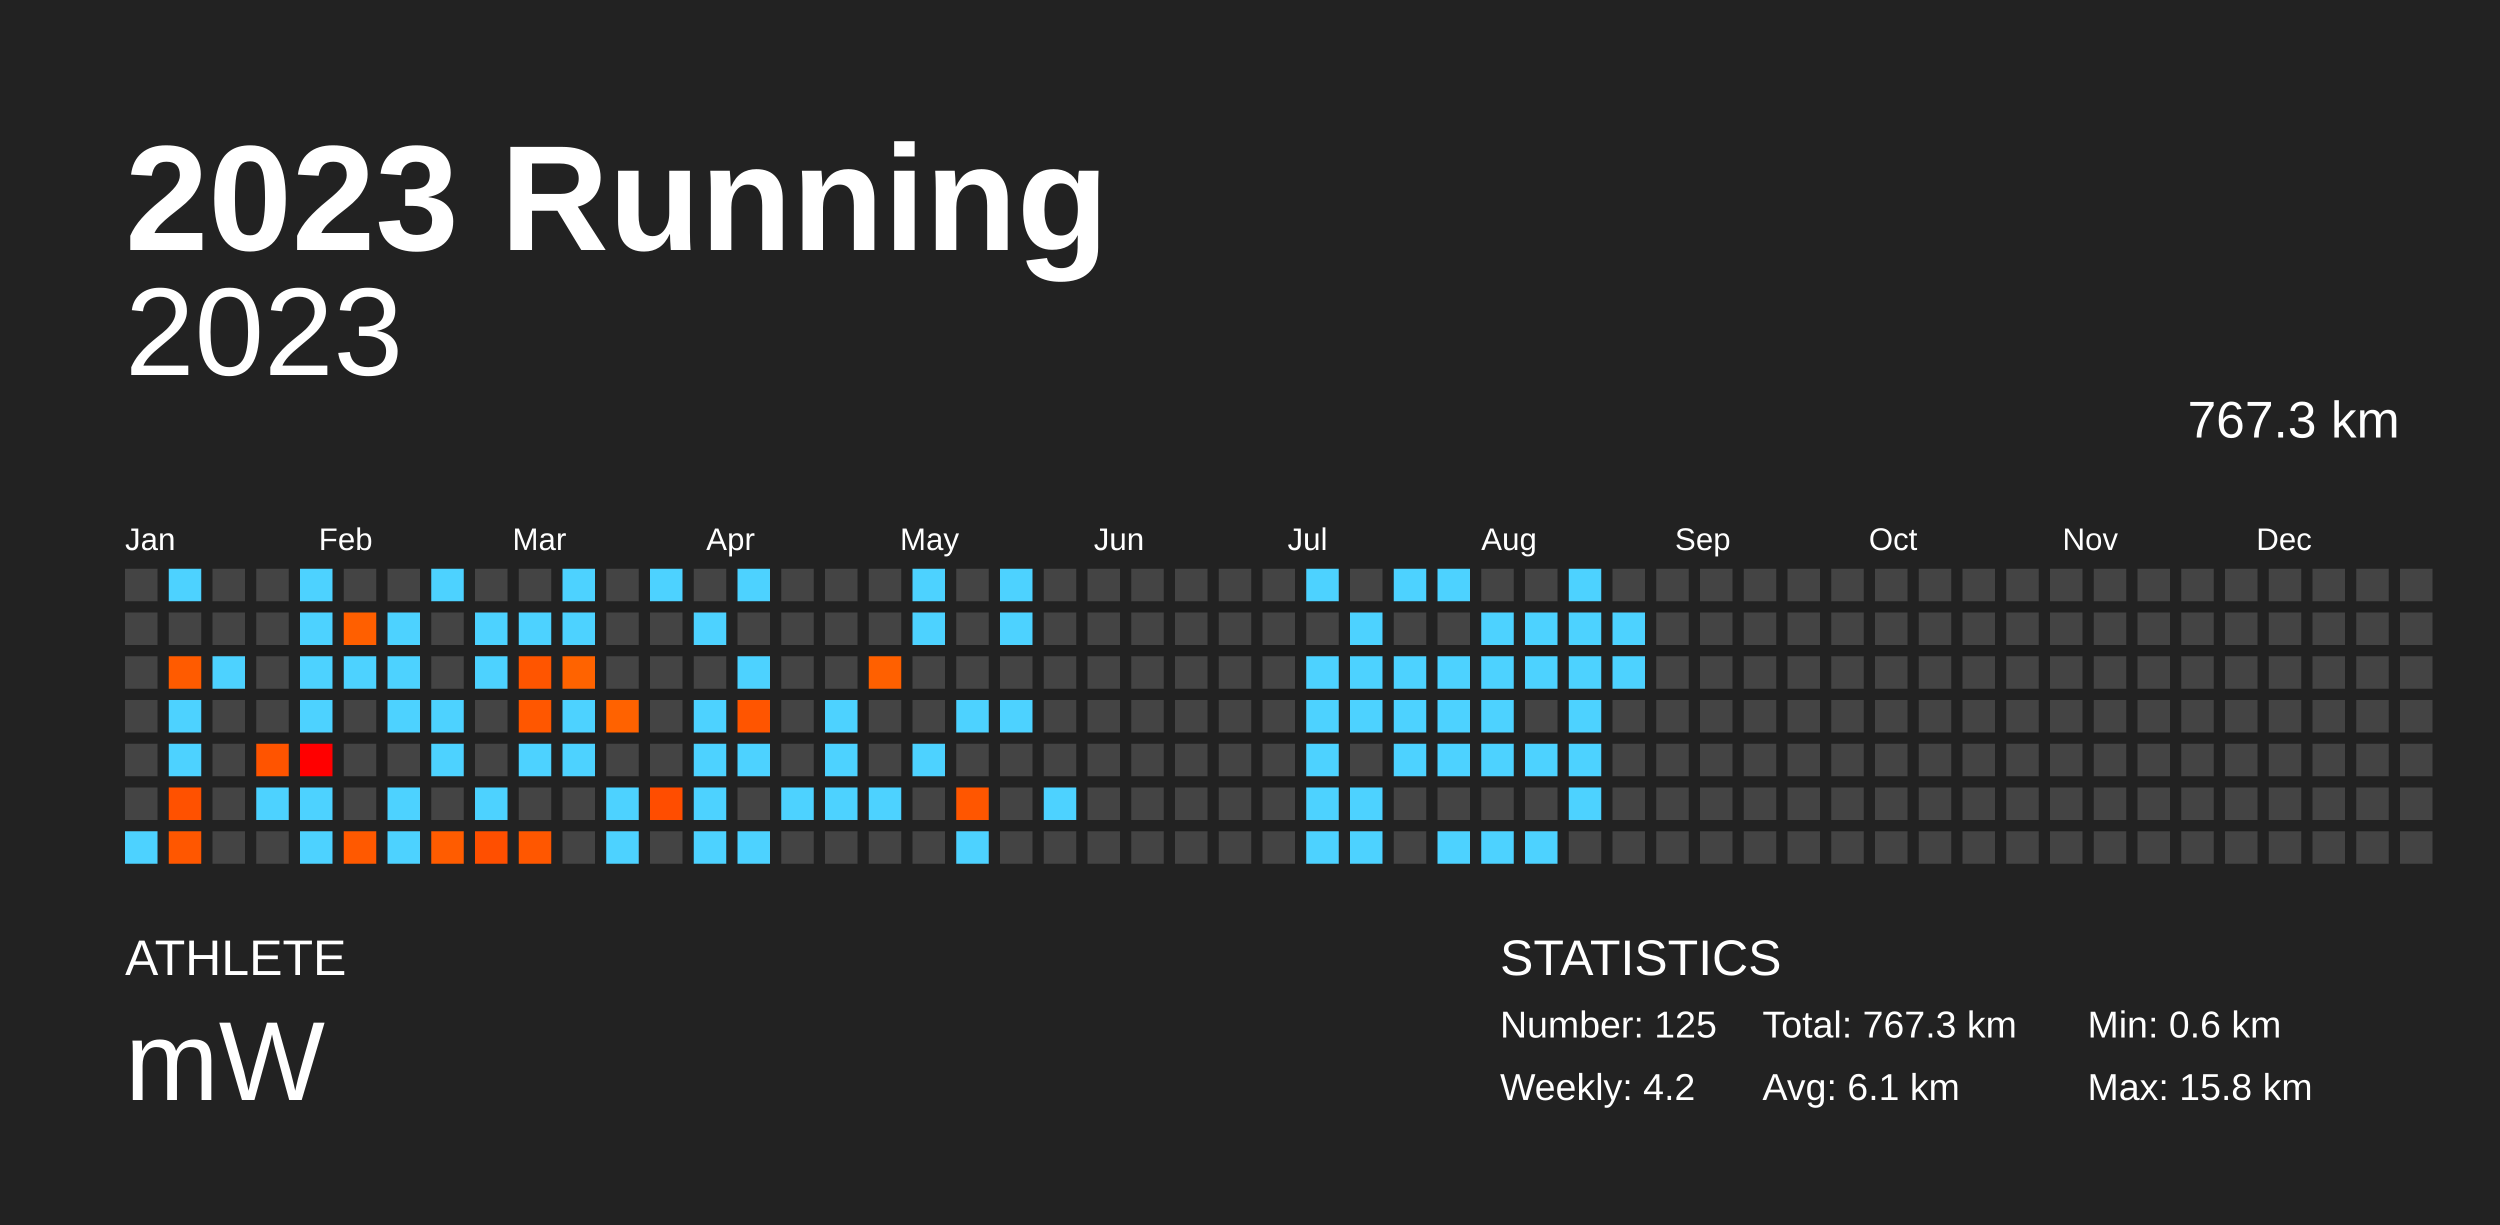
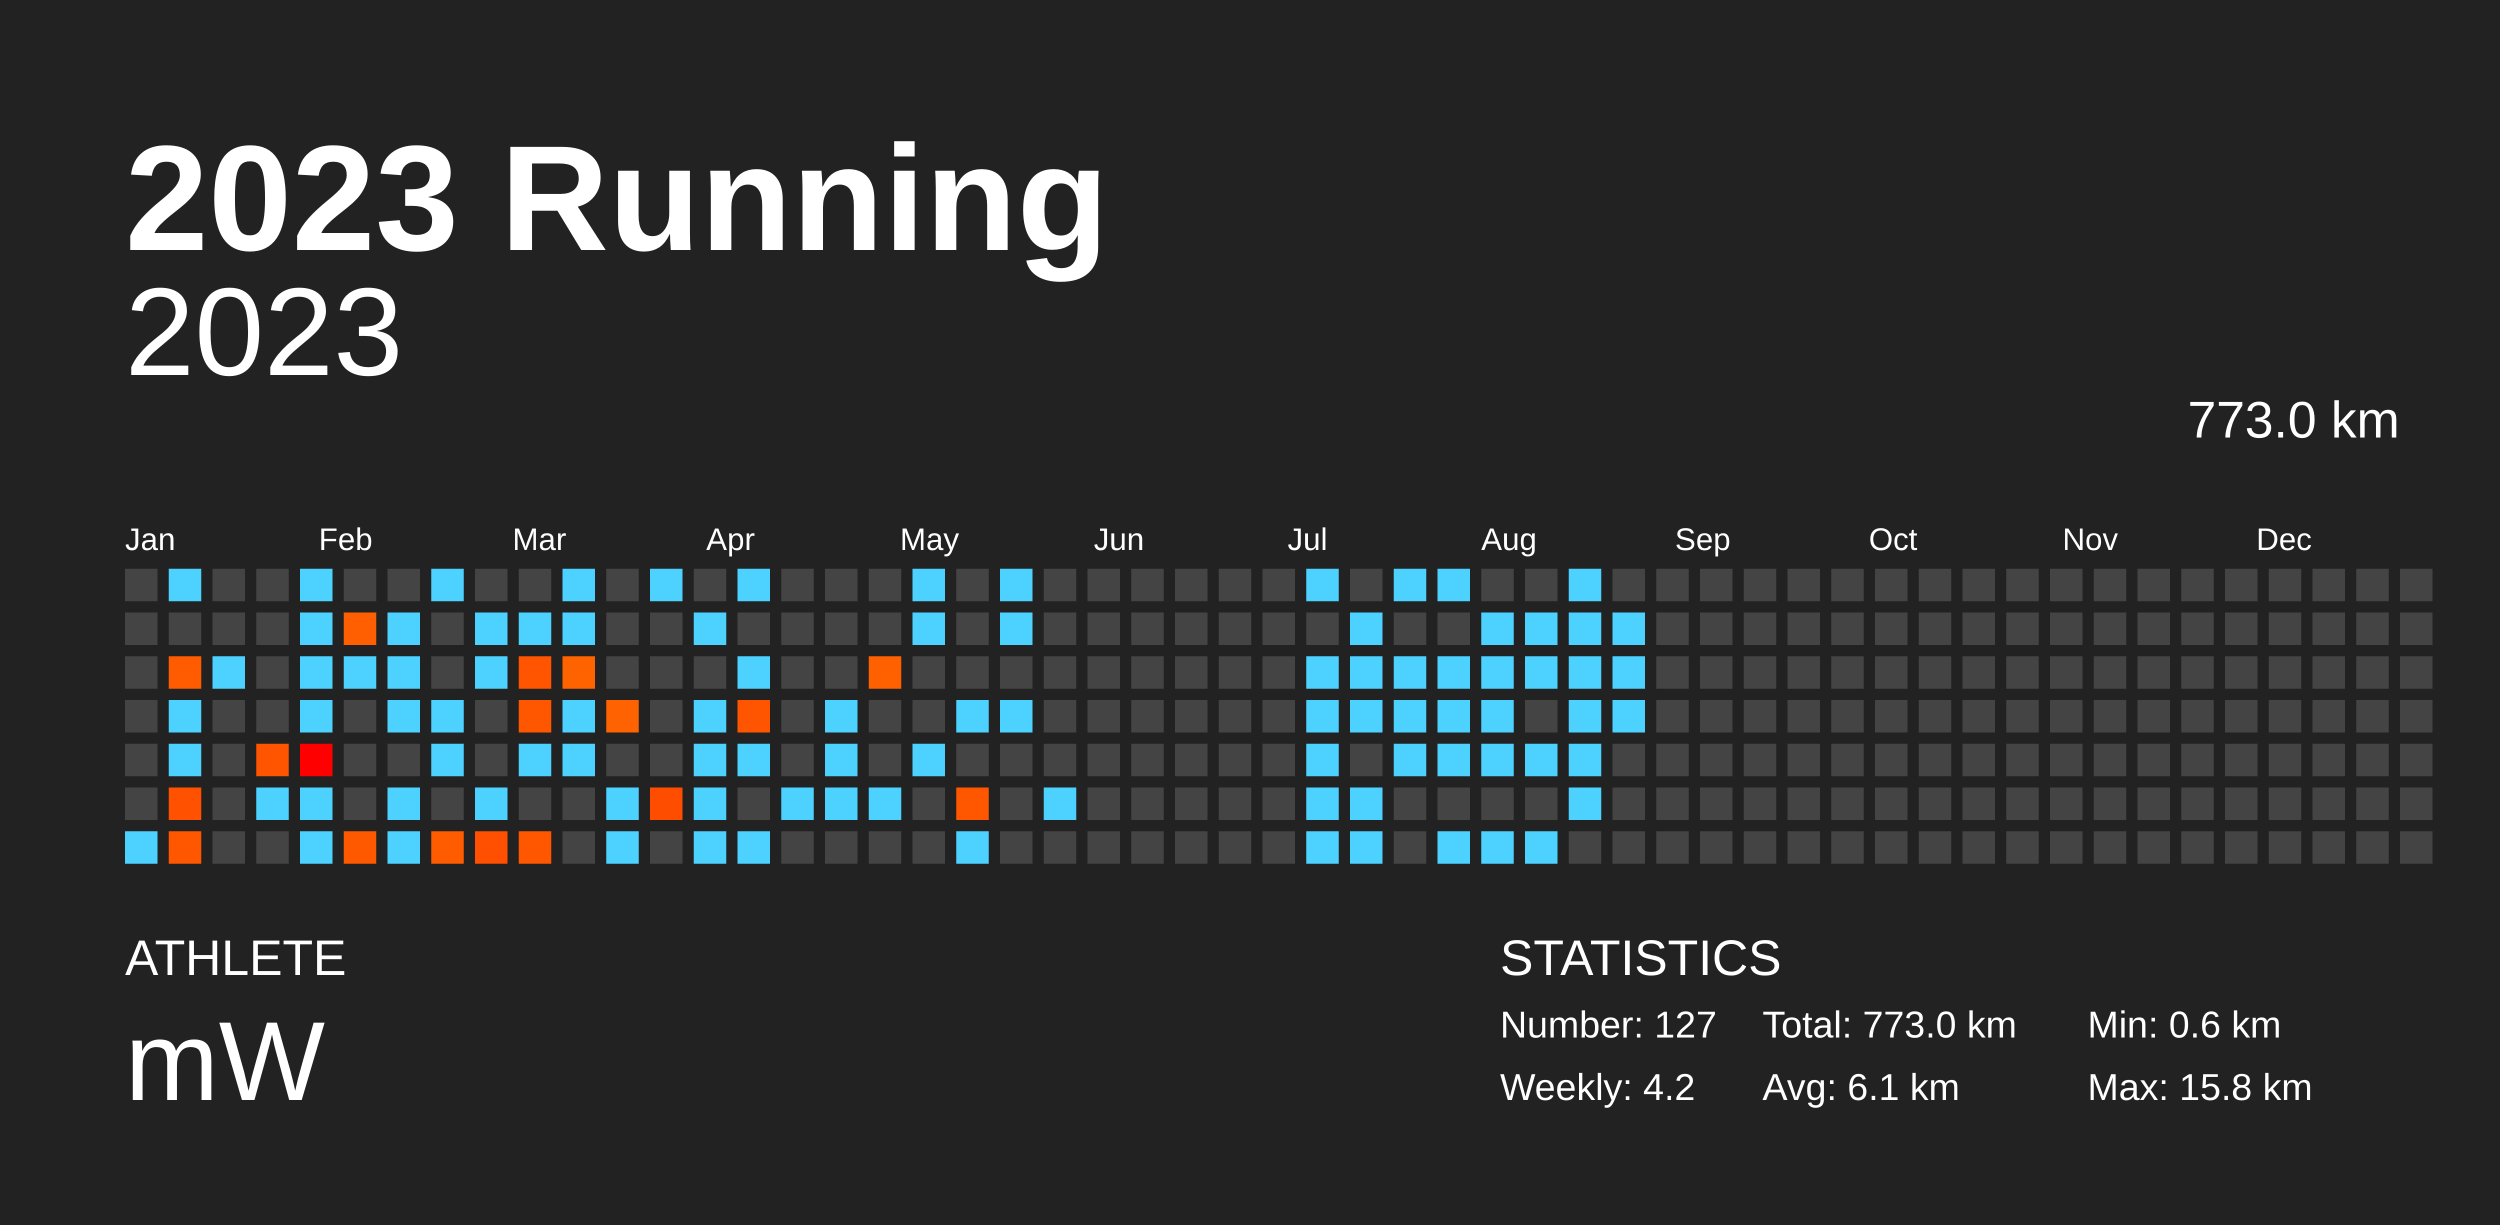
<svg xmlns="http://www.w3.org/2000/svg" baseProfile="full" height="98mm" version="1.1" viewBox="0,0,200,98" width="200mm">
  <defs />
  <rect fill="#222222" height="98" width="200" x="0" y="0" />
  <text fill="#FFFFFF" style="font-size:12px; font-family:Arial; font-weight:bold;" x="10" y="20">2023 Running</text>
  <text fill="#FFFFFF" style="font-size:4px; font-family:Arial" x="10" y="78">ATHLETE</text>
  <text fill="#FFFFFF" style="font-size:9px; font-family:Arial" x="10" y="88">mW</text>
  <text fill="#FFFFFF" style="font-size:4px; font-family:Arial" x="120" y="78">STATISTICS</text>
-   <text fill="#FFFFFF" style="font-size:3px; font-family:Arial" x="120" y="83">Number: 125</text>
+   <text fill="#FFFFFF" style="font-size:3px; font-family:Arial" x="120" y="83">Number: 127</text>
  <text fill="#FFFFFF" style="font-size:3px; font-family:Arial" x="120" y="88">Weekly: 4.2</text>
-   <text fill="#FFFFFF" style="font-size:3px; font-family:Arial" x="141" y="83">Total: 767.3 km</text>
+   <text fill="#FFFFFF" style="font-size:3px; font-family:Arial" x="141" y="83">Total: 773.0 km</text>
  <text fill="#FFFFFF" style="font-size:3px; font-family:Arial" x="141" y="88">Avg: 6.1 km</text>
  <text fill="#FFFFFF" style="font-size:3px; font-family:Arial" x="167" y="83">Min: 0.6 km</text>
  <text fill="#FFFFFF" style="font-size:3px; font-family:Arial" x="167" y="88">Max: 15.8 km</text>
  <text alignment-baseline="hanging" fill="#FFFFFF" style="font-size:10.0px; font-family:Arial;" x="10" y="30">2023</text>
-   <text alignment-baseline="hanging" fill="#FFFFFF" style="font-size:4.125px; font-family:Arial;" x="175" y="35">767.3 km</text>
+   <text alignment-baseline="hanging" fill="#FFFFFF" style="font-size:4.125px; font-family:Arial;" x="175" y="35">773.0 km</text>
  <text fill="#FFFFFF" style="font-size:2.5px; font-family:Arial" x="10.0" y="44">Jan</text>
  <text fill="#FFFFFF" style="font-size:2.5px; font-family:Arial" x="25.5" y="44">Feb</text>
  <text fill="#FFFFFF" style="font-size:2.5px; font-family:Arial" x="41.0" y="44">Mar</text>
  <text fill="#FFFFFF" style="font-size:2.5px; font-family:Arial" x="56.5" y="44">Apr</text>
  <text fill="#FFFFFF" style="font-size:2.5px; font-family:Arial" x="72.0" y="44">May</text>
  <text fill="#FFFFFF" style="font-size:2.5px; font-family:Arial" x="87.5" y="44">Jun</text>
  <text fill="#FFFFFF" style="font-size:2.5px; font-family:Arial" x="103.0" y="44">Jul</text>
  <text fill="#FFFFFF" style="font-size:2.5px; font-family:Arial" x="118.5" y="44">Aug</text>
  <text fill="#FFFFFF" style="font-size:2.5px; font-family:Arial" x="134.0" y="44">Sep</text>
  <text fill="#FFFFFF" style="font-size:2.5px; font-family:Arial" x="149.5" y="44">Oct</text>
  <text fill="#FFFFFF" style="font-size:2.5px; font-family:Arial" x="165.0" y="44">Nov</text>
  <text fill="#FFFFFF" style="font-size:2.5px; font-family:Arial" x="180.5" y="44">Dec</text>
  <rect fill="#444444" height="2.6" width="2.6" x="10.0" y="45.5" />
  <rect fill="#444444" height="2.6" width="2.6" x="10.0" y="49.0" />
  <rect fill="#444444" height="2.6" width="2.6" x="10.0" y="52.5" />
  <rect fill="#444444" height="2.6" width="2.6" x="10.0" y="56.0" />
  <rect fill="#444444" height="2.6" width="2.6" x="10.0" y="59.5" />
  <rect fill="#444444" height="2.6" width="2.6" x="10.0" y="63.0" />
  <rect fill="#4dd2ff" height="2.6" width="2.6" x="10.0" y="66.5" />
  <rect fill="#4dd2ff" height="2.6" width="2.6" x="13.5" y="45.5" />
  <rect fill="#444444" height="2.6" width="2.6" x="13.5" y="49.0" />
  <rect fill="#ff5b00" height="2.6" width="2.6" x="13.5" y="52.5" />
  <rect fill="#4dd2ff" height="2.6" width="2.6" x="13.5" y="56.0" />
  <rect fill="#4dd2ff" height="2.6" width="2.6" x="13.5" y="59.5" />
  <rect fill="#ff5100" height="2.6" width="2.6" x="13.5" y="63.0" />
  <rect fill="#ff5700" height="2.6" width="2.6" x="13.5" y="66.5" />
  <rect fill="#444444" height="2.6" width="2.6" x="17.0" y="45.5" />
  <rect fill="#444444" height="2.6" width="2.6" x="17.0" y="49.0" />
  <rect fill="#4dd2ff" height="2.6" width="2.6" x="17.0" y="52.5" />
  <rect fill="#444444" height="2.6" width="2.6" x="17.0" y="56.0" />
  <rect fill="#444444" height="2.6" width="2.6" x="17.0" y="59.5" />
  <rect fill="#444444" height="2.6" width="2.6" x="17.0" y="63.0" />
  <rect fill="#444444" height="2.6" width="2.6" x="17.0" y="66.5" />
  <rect fill="#444444" height="2.6" width="2.6" x="20.5" y="45.5" />
  <rect fill="#444444" height="2.6" width="2.6" x="20.5" y="49.0" />
  <rect fill="#444444" height="2.6" width="2.6" x="20.5" y="52.5" />
  <rect fill="#444444" height="2.6" width="2.6" x="20.5" y="56.0" />
  <rect fill="#ff5400" height="2.6" width="2.6" x="20.5" y="59.5" />
  <rect fill="#4dd2ff" height="2.6" width="2.6" x="20.5" y="63.0" />
  <rect fill="#444444" height="2.6" width="2.6" x="20.5" y="66.5" />
  <rect fill="#4dd2ff" height="2.6" width="2.6" x="24.0" y="45.5" />
  <rect fill="#4dd2ff" height="2.6" width="2.6" x="24.0" y="49.0" />
  <rect fill="#4dd2ff" height="2.6" width="2.6" x="24.0" y="52.5" />
  <rect fill="#4dd2ff" height="2.6" width="2.6" x="24.0" y="56.0" />
  <rect fill="#ff0000" height="2.6" width="2.6" x="24.0" y="59.5" />
  <rect fill="#4dd2ff" height="2.6" width="2.6" x="24.0" y="63.0" />
  <rect fill="#4dd2ff" height="2.6" width="2.6" x="24.0" y="66.5" />
  <rect fill="#444444" height="2.6" width="2.6" x="27.5" y="45.5" />
  <rect fill="#ff5f00" height="2.6" width="2.6" x="27.5" y="49.0" />
  <rect fill="#4dd2ff" height="2.6" width="2.6" x="27.5" y="52.5" />
  <rect fill="#444444" height="2.6" width="2.6" x="27.5" y="56.0" />
  <rect fill="#444444" height="2.6" width="2.6" x="27.5" y="59.5" />
  <rect fill="#444444" height="2.6" width="2.6" x="27.5" y="63.0" />
  <rect fill="#ff5900" height="2.6" width="2.6" x="27.5" y="66.5" />
  <rect fill="#444444" height="2.6" width="2.6" x="31.0" y="45.5" />
  <rect fill="#4dd2ff" height="2.6" width="2.6" x="31.0" y="49.0" />
  <rect fill="#4dd2ff" height="2.6" width="2.6" x="31.0" y="52.5" />
  <rect fill="#4dd2ff" height="2.6" width="2.6" x="31.0" y="56.0" />
  <rect fill="#444444" height="2.6" width="2.6" x="31.0" y="59.5" />
  <rect fill="#4dd2ff" height="2.6" width="2.6" x="31.0" y="63.0" />
  <rect fill="#4dd2ff" height="2.6" width="2.6" x="31.0" y="66.5" />
  <rect fill="#4dd2ff" height="2.6" width="2.6" x="34.5" y="45.5" />
  <rect fill="#444444" height="2.6" width="2.6" x="34.5" y="49.0" />
  <rect fill="#444444" height="2.6" width="2.6" x="34.5" y="52.5" />
  <rect fill="#4dd2ff" height="2.6" width="2.6" x="34.5" y="56.0" />
  <rect fill="#4dd2ff" height="2.6" width="2.6" x="34.5" y="59.5" />
  <rect fill="#444444" height="2.6" width="2.6" x="34.5" y="63.0" />
  <rect fill="#ff5c00" height="2.6" width="2.6" x="34.5" y="66.5" />
  <rect fill="#444444" height="2.6" width="2.6" x="38.0" y="45.5" />
  <rect fill="#4dd2ff" height="2.6" width="2.6" x="38.0" y="49.0" />
  <rect fill="#4dd2ff" height="2.6" width="2.6" x="38.0" y="52.5" />
  <rect fill="#444444" height="2.6" width="2.6" x="38.0" y="56.0" />
  <rect fill="#444444" height="2.6" width="2.6" x="38.0" y="59.5" />
  <rect fill="#4dd2ff" height="2.6" width="2.6" x="38.0" y="63.0" />
  <rect fill="#ff4f00" height="2.6" width="2.6" x="38.0" y="66.5" />
  <rect fill="#444444" height="2.6" width="2.6" x="41.5" y="45.5" />
  <rect fill="#4dd2ff" height="2.6" width="2.6" x="41.5" y="49.0" />
  <rect fill="#ff5500" height="2.6" width="2.6" x="41.5" y="52.5" />
  <rect fill="#ff5700" height="2.6" width="2.6" x="41.5" y="56.0" />
  <rect fill="#4dd2ff" height="2.6" width="2.6" x="41.5" y="59.5" />
  <rect fill="#444444" height="2.6" width="2.6" x="41.5" y="63.0" />
  <rect fill="#ff5700" height="2.6" width="2.6" x="41.5" y="66.5" />
  <rect fill="#4dd2ff" height="2.6" width="2.6" x="45.0" y="45.5" />
  <rect fill="#4dd2ff" height="2.6" width="2.6" x="45.0" y="49.0" />
  <rect fill="#ff6300" height="2.6" width="2.6" x="45.0" y="52.5" />
  <rect fill="#4dd2ff" height="2.6" width="2.6" x="45.0" y="56.0" />
  <rect fill="#4dd2ff" height="2.6" width="2.6" x="45.0" y="59.5" />
  <rect fill="#444444" height="2.6" width="2.6" x="45.0" y="63.0" />
  <rect fill="#444444" height="2.6" width="2.6" x="45.0" y="66.5" />
  <rect fill="#444444" height="2.6" width="2.6" x="48.5" y="45.5" />
  <rect fill="#444444" height="2.6" width="2.6" x="48.5" y="49.0" />
  <rect fill="#444444" height="2.6" width="2.6" x="48.5" y="52.5" />
  <rect fill="#ff6200" height="2.6" width="2.6" x="48.5" y="56.0" />
  <rect fill="#444444" height="2.6" width="2.6" x="48.5" y="59.5" />
  <rect fill="#4dd2ff" height="2.6" width="2.6" x="48.5" y="63.0" />
  <rect fill="#4dd2ff" height="2.6" width="2.6" x="48.5" y="66.5" />
  <rect fill="#4dd2ff" height="2.6" width="2.6" x="52.0" y="45.5" />
  <rect fill="#444444" height="2.6" width="2.6" x="52.0" y="49.0" />
  <rect fill="#444444" height="2.6" width="2.6" x="52.0" y="52.5" />
  <rect fill="#444444" height="2.6" width="2.6" x="52.0" y="56.0" />
  <rect fill="#444444" height="2.6" width="2.6" x="52.0" y="59.5" />
  <rect fill="#ff4d00" height="2.6" width="2.6" x="52.0" y="63.0" />
  <rect fill="#444444" height="2.6" width="2.6" x="52.0" y="66.5" />
  <rect fill="#444444" height="2.6" width="2.6" x="55.5" y="45.5" />
  <rect fill="#4dd2ff" height="2.6" width="2.6" x="55.5" y="49.0" />
  <rect fill="#444444" height="2.6" width="2.6" x="55.5" y="52.5" />
  <rect fill="#4dd2ff" height="2.6" width="2.6" x="55.5" y="56.0" />
  <rect fill="#4dd2ff" height="2.6" width="2.6" x="55.5" y="59.5" />
  <rect fill="#4dd2ff" height="2.6" width="2.6" x="55.5" y="63.0" />
  <rect fill="#4dd2ff" height="2.6" width="2.6" x="55.5" y="66.5" />
  <rect fill="#4dd2ff" height="2.6" width="2.6" x="59.0" y="45.5" />
  <rect fill="#444444" height="2.6" width="2.6" x="59.0" y="49.0" />
  <rect fill="#4dd2ff" height="2.6" width="2.6" x="59.0" y="52.5" />
  <rect fill="#ff5500" height="2.6" width="2.6" x="59.0" y="56.0" />
  <rect fill="#4dd2ff" height="2.6" width="2.6" x="59.0" y="59.5" />
  <rect fill="#444444" height="2.6" width="2.6" x="59.0" y="63.0" />
  <rect fill="#4dd2ff" height="2.6" width="2.6" x="59.0" y="66.5" />
  <rect fill="#444444" height="2.6" width="2.6" x="62.5" y="45.5" />
  <rect fill="#444444" height="2.6" width="2.6" x="62.5" y="49.0" />
  <rect fill="#444444" height="2.6" width="2.6" x="62.5" y="52.5" />
  <rect fill="#444444" height="2.6" width="2.6" x="62.5" y="56.0" />
  <rect fill="#444444" height="2.6" width="2.6" x="62.5" y="59.5" />
  <rect fill="#4dd2ff" height="2.6" width="2.6" x="62.5" y="63.0" />
  <rect fill="#444444" height="2.6" width="2.6" x="62.5" y="66.5" />
  <rect fill="#444444" height="2.6" width="2.6" x="66.0" y="45.5" />
  <rect fill="#444444" height="2.6" width="2.6" x="66.0" y="49.0" />
  <rect fill="#444444" height="2.6" width="2.6" x="66.0" y="52.5" />
  <rect fill="#4dd2ff" height="2.6" width="2.6" x="66.0" y="56.0" />
  <rect fill="#4dd2ff" height="2.6" width="2.6" x="66.0" y="59.5" />
  <rect fill="#4dd2ff" height="2.6" width="2.6" x="66.0" y="63.0" />
  <rect fill="#444444" height="2.6" width="2.6" x="66.0" y="66.5" />
  <rect fill="#444444" height="2.6" width="2.6" x="69.5" y="45.5" />
  <rect fill="#444444" height="2.6" width="2.6" x="69.5" y="49.0" />
  <rect fill="#ff6000" height="2.6" width="2.6" x="69.5" y="52.5" />
  <rect fill="#444444" height="2.6" width="2.6" x="69.5" y="56.0" />
  <rect fill="#444444" height="2.6" width="2.6" x="69.5" y="59.5" />
  <rect fill="#4dd2ff" height="2.6" width="2.6" x="69.5" y="63.0" />
  <rect fill="#444444" height="2.6" width="2.6" x="69.5" y="66.5" />
  <rect fill="#4dd2ff" height="2.6" width="2.6" x="73.0" y="45.5" />
  <rect fill="#4dd2ff" height="2.6" width="2.6" x="73.0" y="49.0" />
  <rect fill="#444444" height="2.6" width="2.6" x="73.0" y="52.5" />
  <rect fill="#444444" height="2.6" width="2.6" x="73.0" y="56.0" />
  <rect fill="#4dd2ff" height="2.6" width="2.6" x="73.0" y="59.5" />
  <rect fill="#444444" height="2.6" width="2.6" x="73.0" y="63.0" />
  <rect fill="#444444" height="2.6" width="2.6" x="73.0" y="66.5" />
  <rect fill="#444444" height="2.6" width="2.6" x="76.5" y="45.5" />
  <rect fill="#444444" height="2.6" width="2.6" x="76.5" y="49.0" />
  <rect fill="#444444" height="2.6" width="2.6" x="76.5" y="52.5" />
  <rect fill="#4dd2ff" height="2.6" width="2.6" x="76.5" y="56.0" />
  <rect fill="#444444" height="2.6" width="2.6" x="76.5" y="59.5" />
  <rect fill="#ff5600" height="2.6" width="2.6" x="76.5" y="63.0" />
  <rect fill="#4dd2ff" height="2.6" width="2.6" x="76.5" y="66.5" />
  <rect fill="#4dd2ff" height="2.6" width="2.6" x="80.0" y="45.5" />
  <rect fill="#4dd2ff" height="2.6" width="2.6" x="80.0" y="49.0" />
  <rect fill="#444444" height="2.6" width="2.6" x="80.0" y="52.5" />
  <rect fill="#4dd2ff" height="2.6" width="2.6" x="80.0" y="56.0" />
  <rect fill="#444444" height="2.6" width="2.6" x="80.0" y="59.5" />
  <rect fill="#444444" height="2.6" width="2.6" x="80.0" y="63.0" />
  <rect fill="#444444" height="2.6" width="2.6" x="80.0" y="66.5" />
  <rect fill="#444444" height="2.6" width="2.6" x="83.5" y="45.5" />
  <rect fill="#444444" height="2.6" width="2.6" x="83.5" y="49.0" />
  <rect fill="#444444" height="2.6" width="2.6" x="83.5" y="52.5" />
  <rect fill="#444444" height="2.6" width="2.6" x="83.5" y="56.0" />
  <rect fill="#444444" height="2.6" width="2.6" x="83.5" y="59.5" />
  <rect fill="#4dd2ff" height="2.6" width="2.6" x="83.5" y="63.0" />
  <rect fill="#444444" height="2.6" width="2.6" x="83.5" y="66.5" />
  <rect fill="#444444" height="2.6" width="2.6" x="87.0" y="45.5" />
  <rect fill="#444444" height="2.6" width="2.6" x="87.0" y="49.0" />
  <rect fill="#444444" height="2.6" width="2.6" x="87.0" y="52.5" />
  <rect fill="#444444" height="2.6" width="2.6" x="87.0" y="56.0" />
  <rect fill="#444444" height="2.6" width="2.6" x="87.0" y="59.5" />
  <rect fill="#444444" height="2.6" width="2.6" x="87.0" y="63.0" />
  <rect fill="#444444" height="2.6" width="2.6" x="87.0" y="66.5" />
  <rect fill="#444444" height="2.6" width="2.6" x="90.5" y="45.5" />
  <rect fill="#444444" height="2.6" width="2.6" x="90.5" y="49.0" />
  <rect fill="#444444" height="2.6" width="2.6" x="90.5" y="52.5" />
  <rect fill="#444444" height="2.6" width="2.6" x="90.5" y="56.0" />
  <rect fill="#444444" height="2.6" width="2.6" x="90.5" y="59.5" />
  <rect fill="#444444" height="2.6" width="2.6" x="90.5" y="63.0" />
  <rect fill="#444444" height="2.6" width="2.6" x="90.5" y="66.5" />
  <rect fill="#444444" height="2.6" width="2.6" x="94.0" y="45.5" />
  <rect fill="#444444" height="2.6" width="2.6" x="94.0" y="49.0" />
  <rect fill="#444444" height="2.6" width="2.6" x="94.0" y="52.5" />
  <rect fill="#444444" height="2.6" width="2.6" x="94.0" y="56.0" />
  <rect fill="#444444" height="2.6" width="2.6" x="94.0" y="59.5" />
  <rect fill="#444444" height="2.6" width="2.6" x="94.0" y="63.0" />
  <rect fill="#444444" height="2.6" width="2.6" x="94.0" y="66.5" />
  <rect fill="#444444" height="2.6" width="2.6" x="97.5" y="45.5" />
  <rect fill="#444444" height="2.6" width="2.6" x="97.5" y="49.0" />
  <rect fill="#444444" height="2.6" width="2.6" x="97.5" y="52.5" />
  <rect fill="#444444" height="2.6" width="2.6" x="97.5" y="56.0" />
  <rect fill="#444444" height="2.6" width="2.6" x="97.5" y="59.5" />
  <rect fill="#444444" height="2.6" width="2.6" x="97.5" y="63.0" />
  <rect fill="#444444" height="2.6" width="2.6" x="97.5" y="66.5" />
  <rect fill="#444444" height="2.6" width="2.6" x="101.0" y="45.5" />
  <rect fill="#444444" height="2.6" width="2.6" x="101.0" y="49.0" />
  <rect fill="#444444" height="2.6" width="2.6" x="101.0" y="52.5" />
  <rect fill="#444444" height="2.6" width="2.6" x="101.0" y="56.0" />
  <rect fill="#444444" height="2.6" width="2.6" x="101.0" y="59.5" />
  <rect fill="#444444" height="2.6" width="2.6" x="101.0" y="63.0" />
  <rect fill="#444444" height="2.6" width="2.6" x="101.0" y="66.5" />
  <rect fill="#4dd2ff" height="2.6" width="2.6" x="104.5" y="45.5" />
  <rect fill="#444444" height="2.6" width="2.6" x="104.5" y="49.0" />
  <rect fill="#4dd2ff" height="2.6" width="2.6" x="104.5" y="52.5" />
  <rect fill="#4dd2ff" height="2.6" width="2.6" x="104.5" y="56.0" />
  <rect fill="#4dd2ff" height="2.6" width="2.6" x="104.5" y="59.5" />
  <rect fill="#4dd2ff" height="2.6" width="2.6" x="104.5" y="63.0" />
  <rect fill="#4dd2ff" height="2.6" width="2.6" x="104.5" y="66.5" />
  <rect fill="#444444" height="2.6" width="2.6" x="108.0" y="45.5" />
  <rect fill="#4dd2ff" height="2.6" width="2.6" x="108.0" y="49.0" />
  <rect fill="#4dd2ff" height="2.6" width="2.6" x="108.0" y="52.5" />
  <rect fill="#4dd2ff" height="2.6" width="2.6" x="108.0" y="56.0" />
  <rect fill="#444444" height="2.6" width="2.6" x="108.0" y="59.5" />
  <rect fill="#4dd2ff" height="2.6" width="2.6" x="108.0" y="63.0" />
  <rect fill="#4dd2ff" height="2.6" width="2.6" x="108.0" y="66.5" />
  <rect fill="#4dd2ff" height="2.6" width="2.6" x="111.5" y="45.5" />
  <rect fill="#444444" height="2.6" width="2.6" x="111.5" y="49.0" />
  <rect fill="#4dd2ff" height="2.6" width="2.6" x="111.5" y="52.5" />
  <rect fill="#4dd2ff" height="2.6" width="2.6" x="111.5" y="56.0" />
  <rect fill="#4dd2ff" height="2.6" width="2.6" x="111.5" y="59.5" />
  <rect fill="#444444" height="2.6" width="2.6" x="111.5" y="63.0" />
  <rect fill="#444444" height="2.6" width="2.6" x="111.5" y="66.5" />
  <rect fill="#4dd2ff" height="2.6" width="2.6" x="115.0" y="45.5" />
  <rect fill="#444444" height="2.6" width="2.6" x="115.0" y="49.0" />
  <rect fill="#4dd2ff" height="2.6" width="2.6" x="115.0" y="52.5" />
  <rect fill="#4dd2ff" height="2.6" width="2.6" x="115.0" y="56.0" />
  <rect fill="#4dd2ff" height="2.6" width="2.6" x="115.0" y="59.5" />
  <rect fill="#444444" height="2.6" width="2.6" x="115.0" y="63.0" />
  <rect fill="#4dd2ff" height="2.6" width="2.6" x="115.0" y="66.5" />
  <rect fill="#444444" height="2.6" width="2.6" x="118.5" y="45.5" />
  <rect fill="#4dd2ff" height="2.6" width="2.6" x="118.5" y="49.0" />
  <rect fill="#4dd2ff" height="2.6" width="2.6" x="118.5" y="52.5" />
  <rect fill="#4dd2ff" height="2.6" width="2.6" x="118.5" y="56.0" />
  <rect fill="#4dd2ff" height="2.6" width="2.6" x="118.5" y="59.5" />
  <rect fill="#444444" height="2.6" width="2.6" x="118.5" y="63.0" />
  <rect fill="#4dd2ff" height="2.6" width="2.6" x="118.5" y="66.5" />
  <rect fill="#444444" height="2.6" width="2.6" x="122.0" y="45.5" />
  <rect fill="#4dd2ff" height="2.6" width="2.6" x="122.0" y="49.0" />
  <rect fill="#4dd2ff" height="2.6" width="2.6" x="122.0" y="52.5" />
  <rect fill="#444444" height="2.6" width="2.6" x="122.0" y="56.0" />
  <rect fill="#4dd2ff" height="2.6" width="2.6" x="122.0" y="59.5" />
  <rect fill="#444444" height="2.6" width="2.6" x="122.0" y="63.0" />
  <rect fill="#4dd2ff" height="2.6" width="2.6" x="122.0" y="66.5" />
  <rect fill="#4dd2ff" height="2.6" width="2.6" x="125.5" y="45.5" />
  <rect fill="#4dd2ff" height="2.6" width="2.6" x="125.5" y="49.0" />
  <rect fill="#4dd2ff" height="2.6" width="2.6" x="125.5" y="52.5" />
  <rect fill="#4dd2ff" height="2.6" width="2.6" x="125.5" y="56.0" />
  <rect fill="#4dd2ff" height="2.6" width="2.6" x="125.5" y="59.5" />
  <rect fill="#4dd2ff" height="2.6" width="2.6" x="125.5" y="63.0" />
  <rect fill="#444444" height="2.6" width="2.6" x="125.5" y="66.5" />
  <rect fill="#444444" height="2.6" width="2.6" x="129.0" y="45.5" />
  <rect fill="#4dd2ff" height="2.6" width="2.6" x="129.0" y="49.0" />
  <rect fill="#4dd2ff" height="2.6" width="2.6" x="129.0" y="52.5" />
-   <rect fill="#444444" height="2.6" width="2.6" x="129.0" y="56.0" />
+   <rect fill="#4dd2ff" height="2.6" width="2.6" x="129.0" y="56.0" />
  <rect fill="#444444" height="2.6" width="2.6" x="129.0" y="59.5" />
  <rect fill="#444444" height="2.6" width="2.6" x="129.0" y="63.0" />
  <rect fill="#444444" height="2.6" width="2.6" x="129.0" y="66.5" />
  <rect fill="#444444" height="2.6" width="2.6" x="132.5" y="45.5" />
  <rect fill="#444444" height="2.6" width="2.6" x="132.5" y="49.0" />
  <rect fill="#444444" height="2.6" width="2.6" x="132.5" y="52.5" />
  <rect fill="#444444" height="2.6" width="2.6" x="132.5" y="56.0" />
  <rect fill="#444444" height="2.6" width="2.6" x="132.5" y="59.5" />
  <rect fill="#444444" height="2.6" width="2.6" x="132.5" y="63.0" />
  <rect fill="#444444" height="2.6" width="2.6" x="132.5" y="66.5" />
  <rect fill="#444444" height="2.6" width="2.6" x="136.0" y="45.5" />
  <rect fill="#444444" height="2.6" width="2.6" x="136.0" y="49.0" />
  <rect fill="#444444" height="2.6" width="2.6" x="136.0" y="52.5" />
  <rect fill="#444444" height="2.6" width="2.6" x="136.0" y="56.0" />
  <rect fill="#444444" height="2.6" width="2.6" x="136.0" y="59.5" />
  <rect fill="#444444" height="2.6" width="2.6" x="136.0" y="63.0" />
  <rect fill="#444444" height="2.6" width="2.6" x="136.0" y="66.5" />
  <rect fill="#444444" height="2.6" width="2.6" x="139.5" y="45.5" />
  <rect fill="#444444" height="2.6" width="2.6" x="139.5" y="49.0" />
  <rect fill="#444444" height="2.6" width="2.6" x="139.5" y="52.5" />
  <rect fill="#444444" height="2.6" width="2.6" x="139.5" y="56.0" />
  <rect fill="#444444" height="2.6" width="2.6" x="139.5" y="59.5" />
  <rect fill="#444444" height="2.6" width="2.6" x="139.5" y="63.0" />
  <rect fill="#444444" height="2.6" width="2.6" x="139.5" y="66.5" />
  <rect fill="#444444" height="2.6" width="2.6" x="143.0" y="45.5" />
  <rect fill="#444444" height="2.6" width="2.6" x="143.0" y="49.0" />
  <rect fill="#444444" height="2.6" width="2.6" x="143.0" y="52.5" />
  <rect fill="#444444" height="2.6" width="2.6" x="143.0" y="56.0" />
  <rect fill="#444444" height="2.6" width="2.6" x="143.0" y="59.5" />
  <rect fill="#444444" height="2.6" width="2.6" x="143.0" y="63.0" />
  <rect fill="#444444" height="2.6" width="2.6" x="143.0" y="66.5" />
  <rect fill="#444444" height="2.6" width="2.6" x="146.5" y="45.5" />
  <rect fill="#444444" height="2.6" width="2.6" x="146.5" y="49.0" />
  <rect fill="#444444" height="2.6" width="2.6" x="146.5" y="52.5" />
  <rect fill="#444444" height="2.6" width="2.6" x="146.5" y="56.0" />
  <rect fill="#444444" height="2.6" width="2.6" x="146.5" y="59.5" />
  <rect fill="#444444" height="2.6" width="2.6" x="146.5" y="63.0" />
  <rect fill="#444444" height="2.6" width="2.6" x="146.5" y="66.5" />
  <rect fill="#444444" height="2.6" width="2.6" x="150.0" y="45.5" />
  <rect fill="#444444" height="2.6" width="2.6" x="150.0" y="49.0" />
  <rect fill="#444444" height="2.6" width="2.6" x="150.0" y="52.5" />
  <rect fill="#444444" height="2.6" width="2.6" x="150.0" y="56.0" />
  <rect fill="#444444" height="2.6" width="2.6" x="150.0" y="59.5" />
  <rect fill="#444444" height="2.6" width="2.6" x="150.0" y="63.0" />
  <rect fill="#444444" height="2.6" width="2.6" x="150.0" y="66.5" />
  <rect fill="#444444" height="2.6" width="2.6" x="153.5" y="45.5" />
  <rect fill="#444444" height="2.6" width="2.6" x="153.5" y="49.0" />
  <rect fill="#444444" height="2.6" width="2.6" x="153.5" y="52.5" />
  <rect fill="#444444" height="2.6" width="2.6" x="153.5" y="56.0" />
  <rect fill="#444444" height="2.6" width="2.6" x="153.5" y="59.5" />
  <rect fill="#444444" height="2.6" width="2.6" x="153.5" y="63.0" />
  <rect fill="#444444" height="2.6" width="2.6" x="153.5" y="66.5" />
  <rect fill="#444444" height="2.6" width="2.6" x="157.0" y="45.5" />
  <rect fill="#444444" height="2.6" width="2.6" x="157.0" y="49.0" />
  <rect fill="#444444" height="2.6" width="2.6" x="157.0" y="52.5" />
  <rect fill="#444444" height="2.6" width="2.6" x="157.0" y="56.0" />
  <rect fill="#444444" height="2.6" width="2.6" x="157.0" y="59.5" />
  <rect fill="#444444" height="2.6" width="2.6" x="157.0" y="63.0" />
  <rect fill="#444444" height="2.6" width="2.6" x="157.0" y="66.5" />
  <rect fill="#444444" height="2.6" width="2.6" x="160.5" y="45.5" />
  <rect fill="#444444" height="2.6" width="2.6" x="160.5" y="49.0" />
  <rect fill="#444444" height="2.6" width="2.6" x="160.5" y="52.5" />
  <rect fill="#444444" height="2.6" width="2.6" x="160.5" y="56.0" />
  <rect fill="#444444" height="2.6" width="2.6" x="160.5" y="59.5" />
  <rect fill="#444444" height="2.6" width="2.6" x="160.5" y="63.0" />
  <rect fill="#444444" height="2.6" width="2.6" x="160.5" y="66.5" />
  <rect fill="#444444" height="2.6" width="2.6" x="164.0" y="45.5" />
  <rect fill="#444444" height="2.6" width="2.6" x="164.0" y="49.0" />
  <rect fill="#444444" height="2.6" width="2.6" x="164.0" y="52.5" />
  <rect fill="#444444" height="2.6" width="2.6" x="164.0" y="56.0" />
  <rect fill="#444444" height="2.6" width="2.6" x="164.0" y="59.5" />
  <rect fill="#444444" height="2.6" width="2.6" x="164.0" y="63.0" />
  <rect fill="#444444" height="2.6" width="2.6" x="164.0" y="66.5" />
  <rect fill="#444444" height="2.6" width="2.6" x="167.5" y="45.5" />
  <rect fill="#444444" height="2.6" width="2.6" x="167.5" y="49.0" />
  <rect fill="#444444" height="2.6" width="2.6" x="167.5" y="52.5" />
  <rect fill="#444444" height="2.6" width="2.6" x="167.5" y="56.0" />
  <rect fill="#444444" height="2.6" width="2.6" x="167.5" y="59.5" />
  <rect fill="#444444" height="2.6" width="2.6" x="167.5" y="63.0" />
  <rect fill="#444444" height="2.6" width="2.6" x="167.5" y="66.5" />
  <rect fill="#444444" height="2.6" width="2.6" x="171.0" y="45.5" />
  <rect fill="#444444" height="2.6" width="2.6" x="171.0" y="49.0" />
  <rect fill="#444444" height="2.6" width="2.6" x="171.0" y="52.5" />
  <rect fill="#444444" height="2.6" width="2.6" x="171.0" y="56.0" />
  <rect fill="#444444" height="2.6" width="2.6" x="171.0" y="59.5" />
  <rect fill="#444444" height="2.6" width="2.6" x="171.0" y="63.0" />
  <rect fill="#444444" height="2.6" width="2.6" x="171.0" y="66.5" />
  <rect fill="#444444" height="2.6" width="2.6" x="174.5" y="45.5" />
  <rect fill="#444444" height="2.6" width="2.6" x="174.5" y="49.0" />
  <rect fill="#444444" height="2.6" width="2.6" x="174.5" y="52.5" />
  <rect fill="#444444" height="2.6" width="2.6" x="174.5" y="56.0" />
  <rect fill="#444444" height="2.6" width="2.6" x="174.5" y="59.5" />
  <rect fill="#444444" height="2.6" width="2.6" x="174.5" y="63.0" />
  <rect fill="#444444" height="2.6" width="2.6" x="174.5" y="66.5" />
  <rect fill="#444444" height="2.6" width="2.6" x="178.0" y="45.5" />
  <rect fill="#444444" height="2.6" width="2.6" x="178.0" y="49.0" />
  <rect fill="#444444" height="2.6" width="2.6" x="178.0" y="52.5" />
  <rect fill="#444444" height="2.6" width="2.6" x="178.0" y="56.0" />
  <rect fill="#444444" height="2.6" width="2.6" x="178.0" y="59.5" />
  <rect fill="#444444" height="2.6" width="2.6" x="178.0" y="63.0" />
  <rect fill="#444444" height="2.6" width="2.6" x="178.0" y="66.5" />
  <rect fill="#444444" height="2.6" width="2.6" x="181.5" y="45.5" />
  <rect fill="#444444" height="2.6" width="2.6" x="181.5" y="49.0" />
  <rect fill="#444444" height="2.6" width="2.6" x="181.5" y="52.5" />
  <rect fill="#444444" height="2.6" width="2.6" x="181.5" y="56.0" />
  <rect fill="#444444" height="2.6" width="2.6" x="181.5" y="59.5" />
  <rect fill="#444444" height="2.6" width="2.6" x="181.5" y="63.0" />
  <rect fill="#444444" height="2.6" width="2.6" x="181.5" y="66.5" />
  <rect fill="#444444" height="2.6" width="2.6" x="185.0" y="45.5" />
  <rect fill="#444444" height="2.6" width="2.6" x="185.0" y="49.0" />
  <rect fill="#444444" height="2.6" width="2.6" x="185.0" y="52.5" />
  <rect fill="#444444" height="2.6" width="2.6" x="185.0" y="56.0" />
  <rect fill="#444444" height="2.6" width="2.6" x="185.0" y="59.5" />
  <rect fill="#444444" height="2.6" width="2.6" x="185.0" y="63.0" />
  <rect fill="#444444" height="2.6" width="2.6" x="185.0" y="66.5" />
  <rect fill="#444444" height="2.6" width="2.6" x="188.5" y="45.5" />
  <rect fill="#444444" height="2.6" width="2.6" x="188.5" y="49.0" />
  <rect fill="#444444" height="2.6" width="2.6" x="188.5" y="52.5" />
  <rect fill="#444444" height="2.6" width="2.6" x="188.5" y="56.0" />
  <rect fill="#444444" height="2.6" width="2.6" x="188.5" y="59.5" />
  <rect fill="#444444" height="2.6" width="2.6" x="188.5" y="63.0" />
  <rect fill="#444444" height="2.6" width="2.6" x="188.5" y="66.5" />
  <rect fill="#444444" height="2.6" width="2.6" x="192.0" y="45.5" />
  <rect fill="#444444" height="2.6" width="2.6" x="192.0" y="49.0" />
  <rect fill="#444444" height="2.6" width="2.6" x="192.0" y="52.5" />
  <rect fill="#444444" height="2.6" width="2.6" x="192.0" y="56.0" />
  <rect fill="#444444" height="2.6" width="2.6" x="192.0" y="59.5" />
  <rect fill="#444444" height="2.6" width="2.6" x="192.0" y="63.0" />
  <rect fill="#444444" height="2.6" width="2.6" x="192.0" y="66.5" />
</svg>
